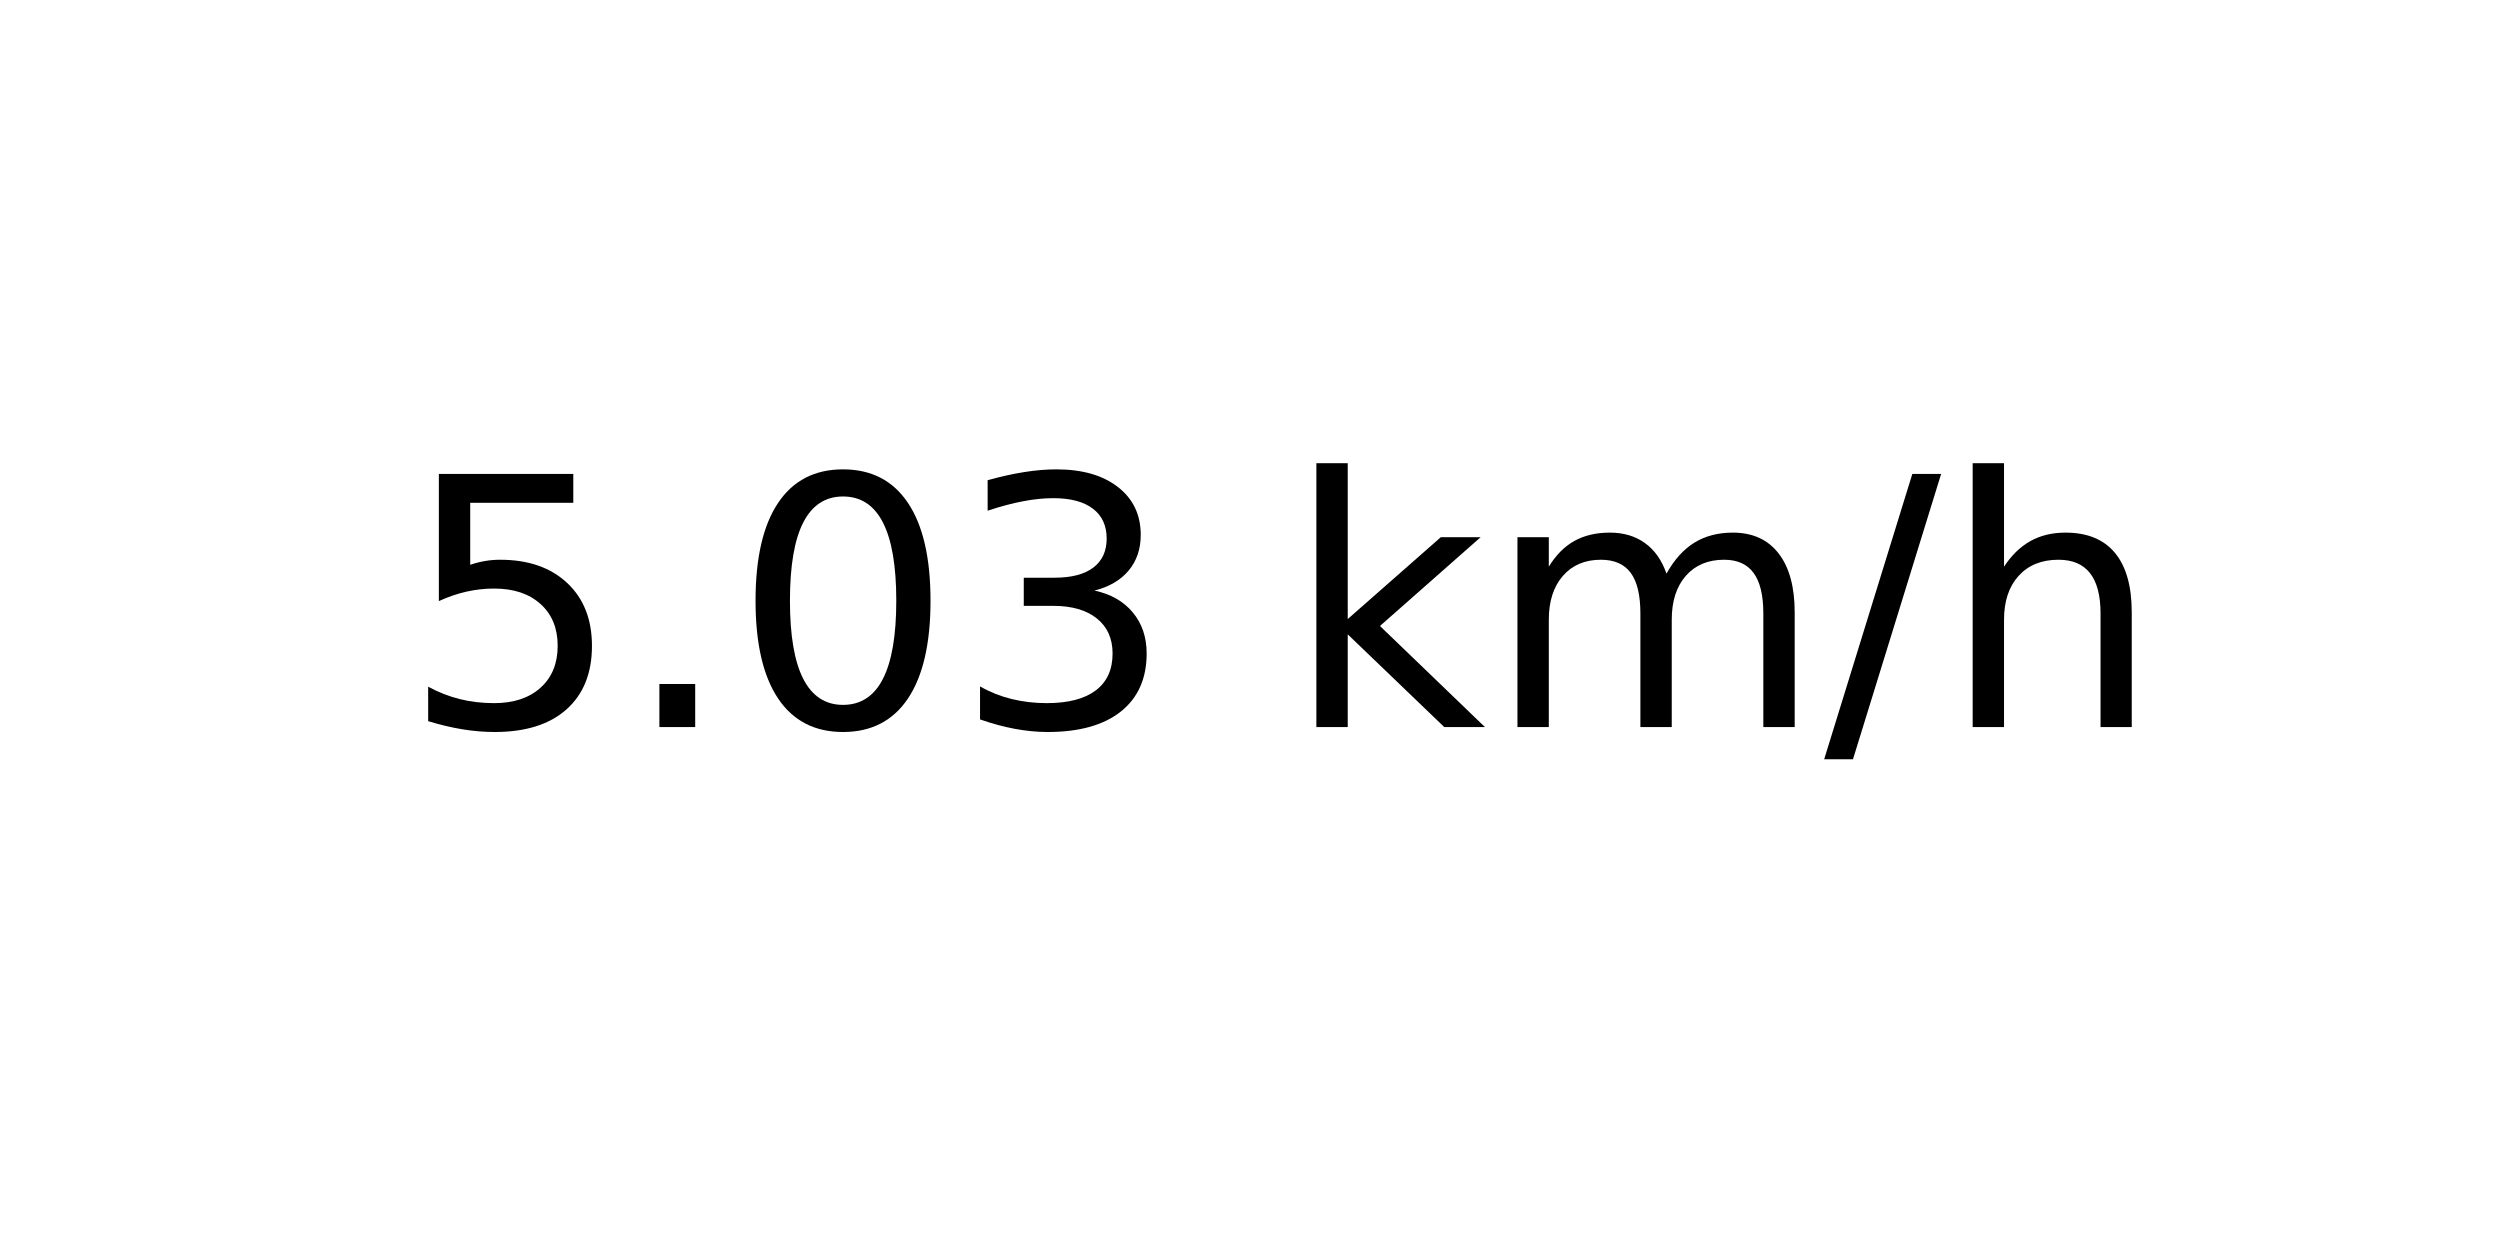
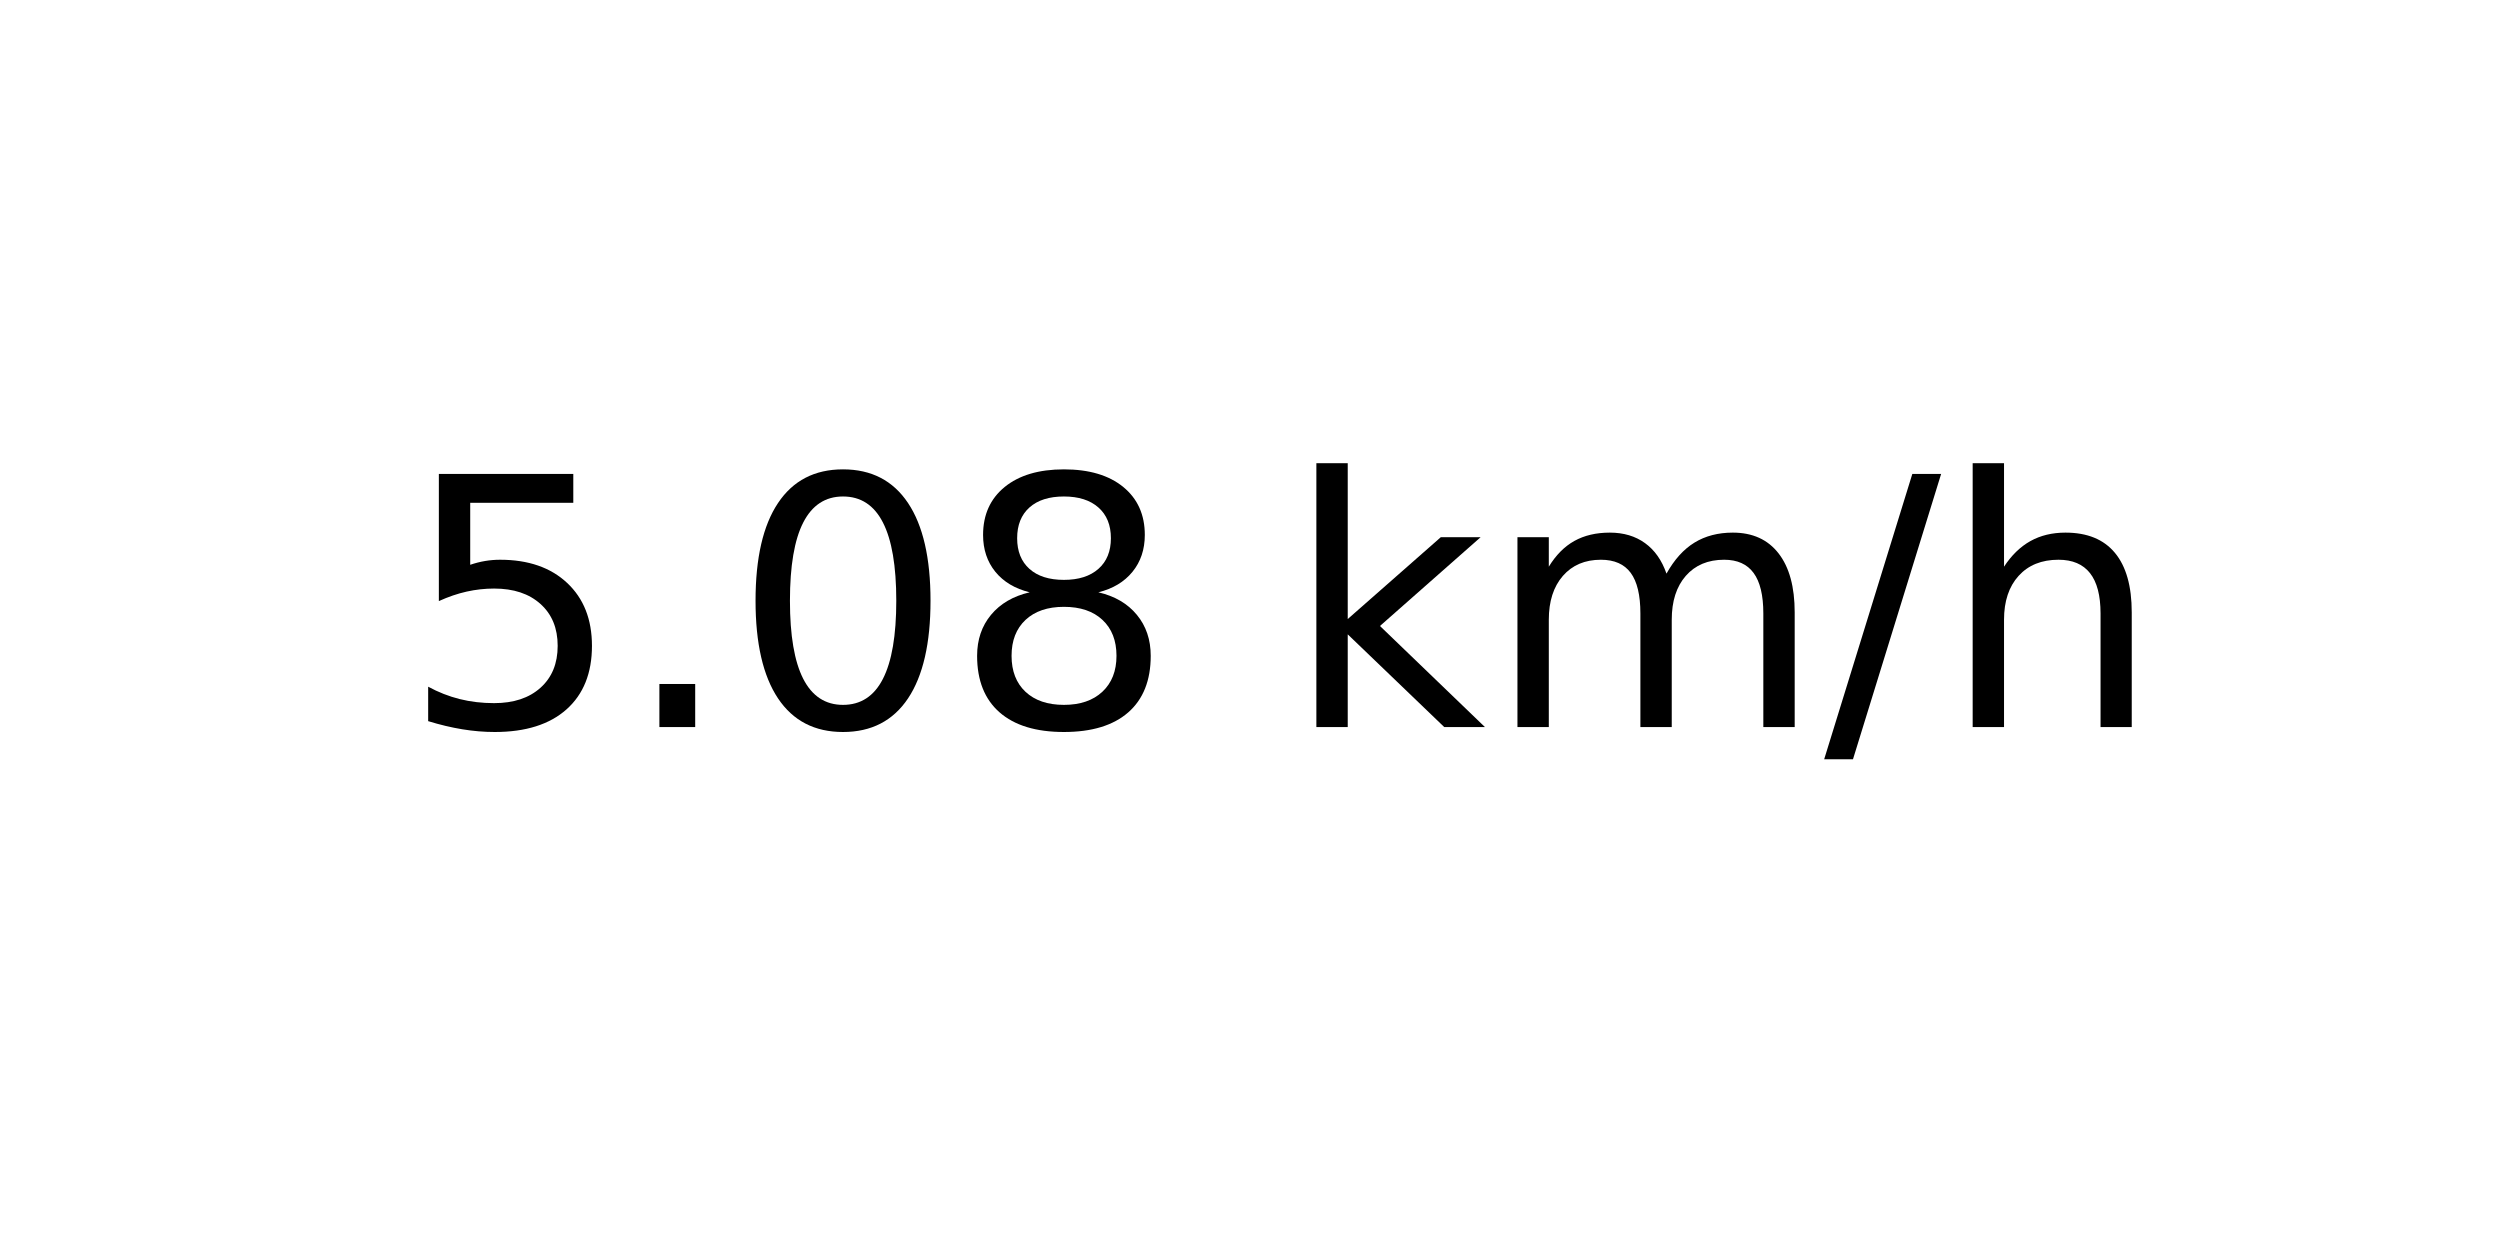
<svg xmlns="http://www.w3.org/2000/svg" xmlns:xlink="http://www.w3.org/1999/xlink" width="72pt" height="36pt" viewBox="0 0 72 36" version="1.1">
  <defs>
    <style type="text/css">*{stroke-linejoin: round; stroke-linecap: butt}</style>
  </defs>
  <g id="figure_1">
    <g id="axes_1">
      <g id="text_1">
        <g transform="translate(11.55937 20.93937) scale(0.1 -0.1)">
          <defs>
            <path id="DejaVuSans-35" d="M 691 4666  L 3169 4666  L 3169 4134  L 1269 4134  L 1269 2991  Q 1406 3038 1543 3061  Q 1681 3084 1819 3084  Q 2600 3084 3056 2656  Q 3513 2228 3513 1497  Q 3513 744 3044 326  Q 2575 -91 1722 -91  Q 1428 -91 1123 -41  Q 819 9 494 109  L 494 744  Q 775 591 1075 516  Q 1375 441 1709 441  Q 2250 441 2565 725  Q 2881 1009 2881 1497  Q 2881 1984 2565 2268  Q 2250 2553 1709 2553  Q 1456 2553 1204 2497  Q 953 2441 691 2322  L 691 4666  z " transform="scale(0.015625)" />
            <path id="DejaVuSans-2e" d="M 684 794  L 1344 794  L 1344 0  L 684 0  L 684 794  z " transform="scale(0.015625)" />
            <path id="DejaVuSans-30" d="M 2034 4250  Q 1547 4250 1301 3770  Q 1056 3291 1056 2328  Q 1056 1369 1301 889  Q 1547 409 2034 409  Q 2525 409 2770 889  Q 3016 1369 3016 2328  Q 3016 3291 2770 3770  Q 2525 4250 2034 4250  z M 2034 4750  Q 2819 4750 3233 4129  Q 3647 3509 3647 2328  Q 3647 1150 3233 529  Q 2819 -91 2034 -91  Q 1250 -91 836 529  Q 422 1150 422 2328  Q 422 3509 836 4129  Q 1250 4750 2034 4750  z " transform="scale(0.015625)" />
-             <path id="DejaVuSans-33" d="M 2597 2516  Q 3050 2419 3304 2112  Q 3559 1806 3559 1356  Q 3559 666 3084 287  Q 2609 -91 1734 -91  Q 1441 -91 1130 -33  Q 819 25 488 141  L 488 750  Q 750 597 1062 519  Q 1375 441 1716 441  Q 2309 441 2620 675  Q 2931 909 2931 1356  Q 2931 1769 2642 2001  Q 2353 2234 1838 2234  L 1294 2234  L 1294 2753  L 1863 2753  Q 2328 2753 2575 2939  Q 2822 3125 2822 3475  Q 2822 3834 2567 4026  Q 2313 4219 1838 4219  Q 1578 4219 1281 4162  Q 984 4106 628 3988  L 628 4550  Q 988 4650 1302 4700  Q 1616 4750 1894 4750  Q 2613 4750 3031 4423  Q 3450 4097 3450 3541  Q 3450 3153 3228 2886  Q 3006 2619 2597 2516  z " transform="scale(0.015625)" />
+             <path id="DejaVuSans-38" d="M 2034 2216  Q 1584 2216 1326 1975  Q 1069 1734 1069 1313  Q 1069 891 1326 650  Q 1584 409 2034 409  Q 2484 409 2743 651  Q 3003 894 3003 1313  Q 3003 1734 2745 1975  Q 2488 2216 2034 2216  z M 1403 2484  Q 997 2584 770 2862  Q 544 3141 544 3541  Q 544 4100 942 4425  Q 1341 4750 2034 4750  Q 2731 4750 3128 4425  Q 3525 4100 3525 3541  Q 3525 3141 3298 2862  Q 3072 2584 2669 2484  Q 3125 2378 3379 2068  Q 3634 1759 3634 1313  Q 3634 634 3220 271  Q 2806 -91 2034 -91  Q 1263 -91 848 271  Q 434 634 434 1313  Q 434 1759 690 2068  Q 947 2378 1403 2484  z M 1172 3481  Q 1172 3119 1398 2916  Q 1625 2713 2034 2713  Q 2441 2713 2670 2916  Q 2900 3119 2900 3481  Q 2900 3844 2670 4047  Q 2441 4250 2034 4250  Q 1625 4250 1398 4047  Q 1172 3844 1172 3481  z " transform="scale(0.015625)" />
            <path id="DejaVuSans-20" transform="scale(0.015625)" />
            <path id="DejaVuSans-6b" d="M 581 4863  L 1159 4863  L 1159 1991  L 2875 3500  L 3609 3500  L 1753 1863  L 3688 0  L 2938 0  L 1159 1709  L 1159 0  L 581 0  L 581 4863  z " transform="scale(0.015625)" />
            <path id="DejaVuSans-6d" d="M 3328 2828  Q 3544 3216 3844 3400  Q 4144 3584 4550 3584  Q 5097 3584 5394 3201  Q 5691 2819 5691 2113  L 5691 0  L 5113 0  L 5113 2094  Q 5113 2597 4934 2840  Q 4756 3084 4391 3084  Q 3944 3084 3684 2787  Q 3425 2491 3425 1978  L 3425 0  L 2847 0  L 2847 2094  Q 2847 2600 2669 2842  Q 2491 3084 2119 3084  Q 1678 3084 1418 2786  Q 1159 2488 1159 1978  L 1159 0  L 581 0  L 581 3500  L 1159 3500  L 1159 2956  Q 1356 3278 1631 3431  Q 1906 3584 2284 3584  Q 2666 3584 2933 3390  Q 3200 3197 3328 2828  z " transform="scale(0.015625)" />
            <path id="DejaVuSans-2f" d="M 1625 4666  L 2156 4666  L 531 -594  L 0 -594  L 1625 4666  z " transform="scale(0.015625)" />
            <path id="DejaVuSans-68" d="M 3513 2113  L 3513 0  L 2938 0  L 2938 2094  Q 2938 2591 2744 2837  Q 2550 3084 2163 3084  Q 1697 3084 1428 2787  Q 1159 2491 1159 1978  L 1159 0  L 581 0  L 581 4863  L 1159 4863  L 1159 2956  Q 1366 3272 1645 3428  Q 1925 3584 2291 3584  Q 2894 3584 3203 3211  Q 3513 2838 3513 2113  z " transform="scale(0.015625)" />
          </defs>
          <use xlink:href="#DejaVuSans-35" />
          <use xlink:href="#DejaVuSans-2e" x="63.623" />
          <use xlink:href="#DejaVuSans-30" x="95.41" />
-           <use xlink:href="#DejaVuSans-33" x="159.033" />
+           <use xlink:href="#DejaVuSans-38" x="159.033" />
          <use xlink:href="#DejaVuSans-20" x="222.656" />
          <use xlink:href="#DejaVuSans-6b" x="254.443" />
          <use xlink:href="#DejaVuSans-6d" x="312.354" />
          <use xlink:href="#DejaVuSans-2f" x="409.766" />
          <use xlink:href="#DejaVuSans-68" x="443.457" />
        </g>
      </g>
    </g>
  </g>
</svg>
